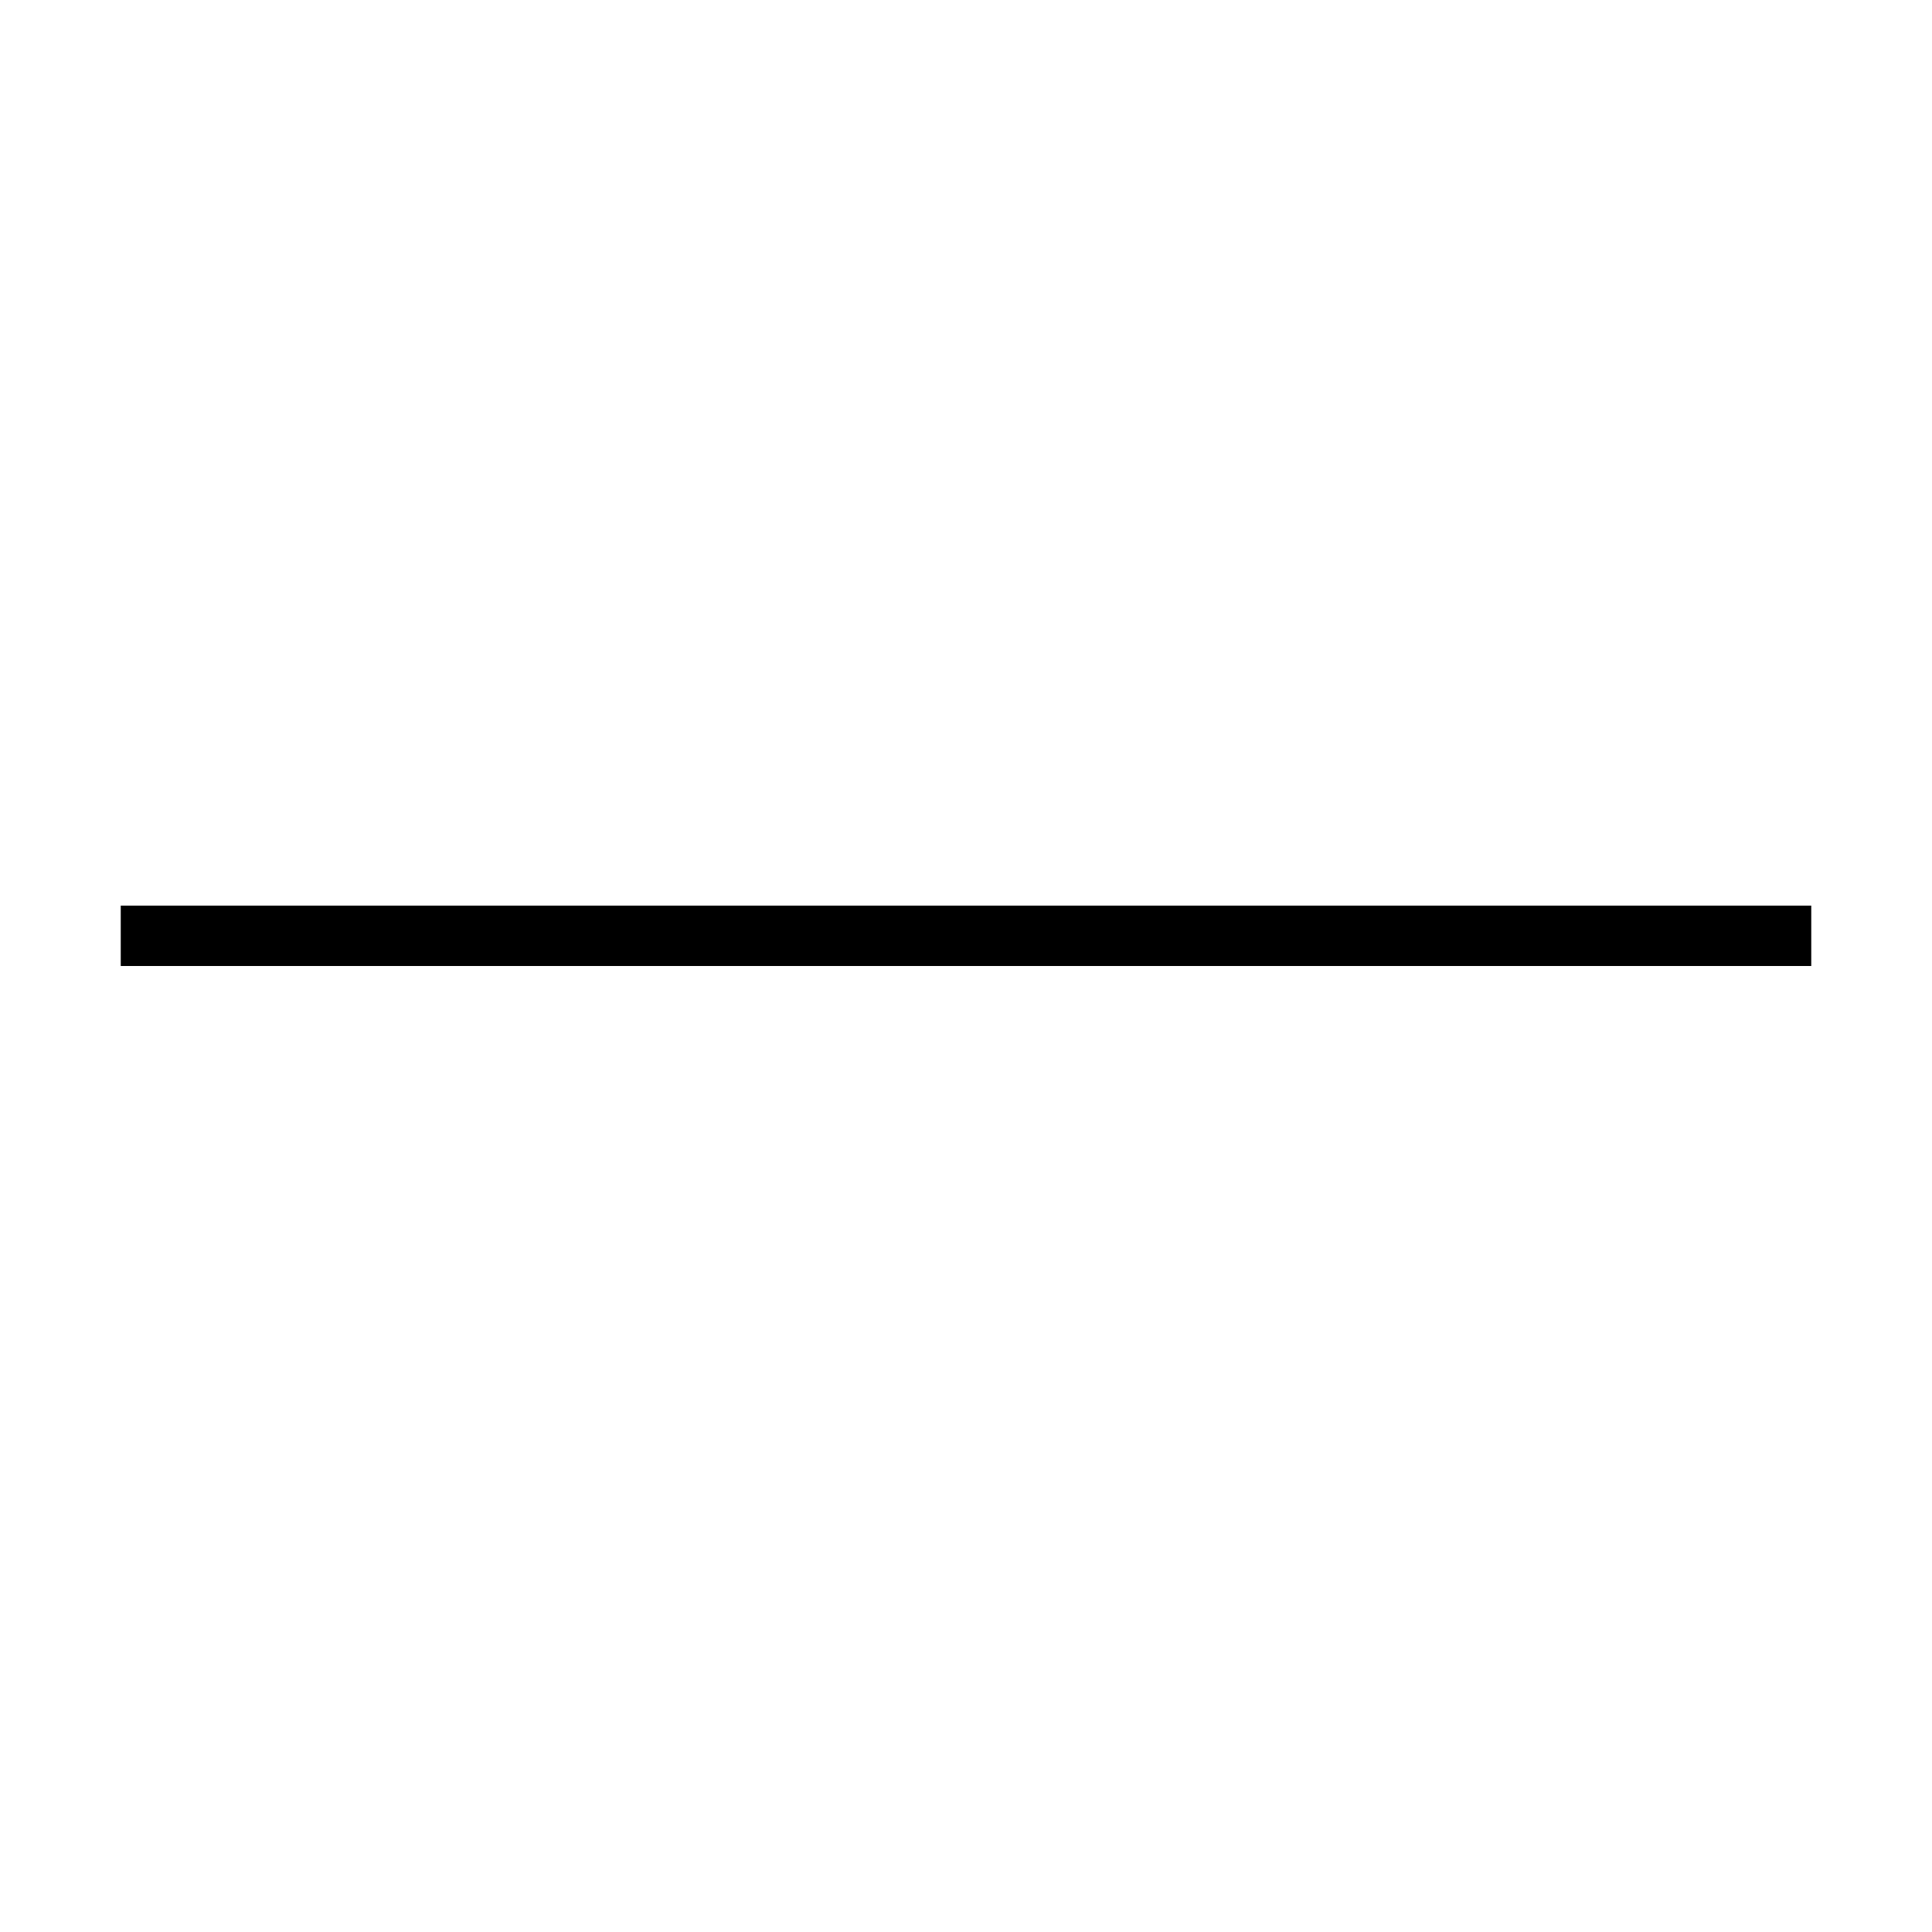
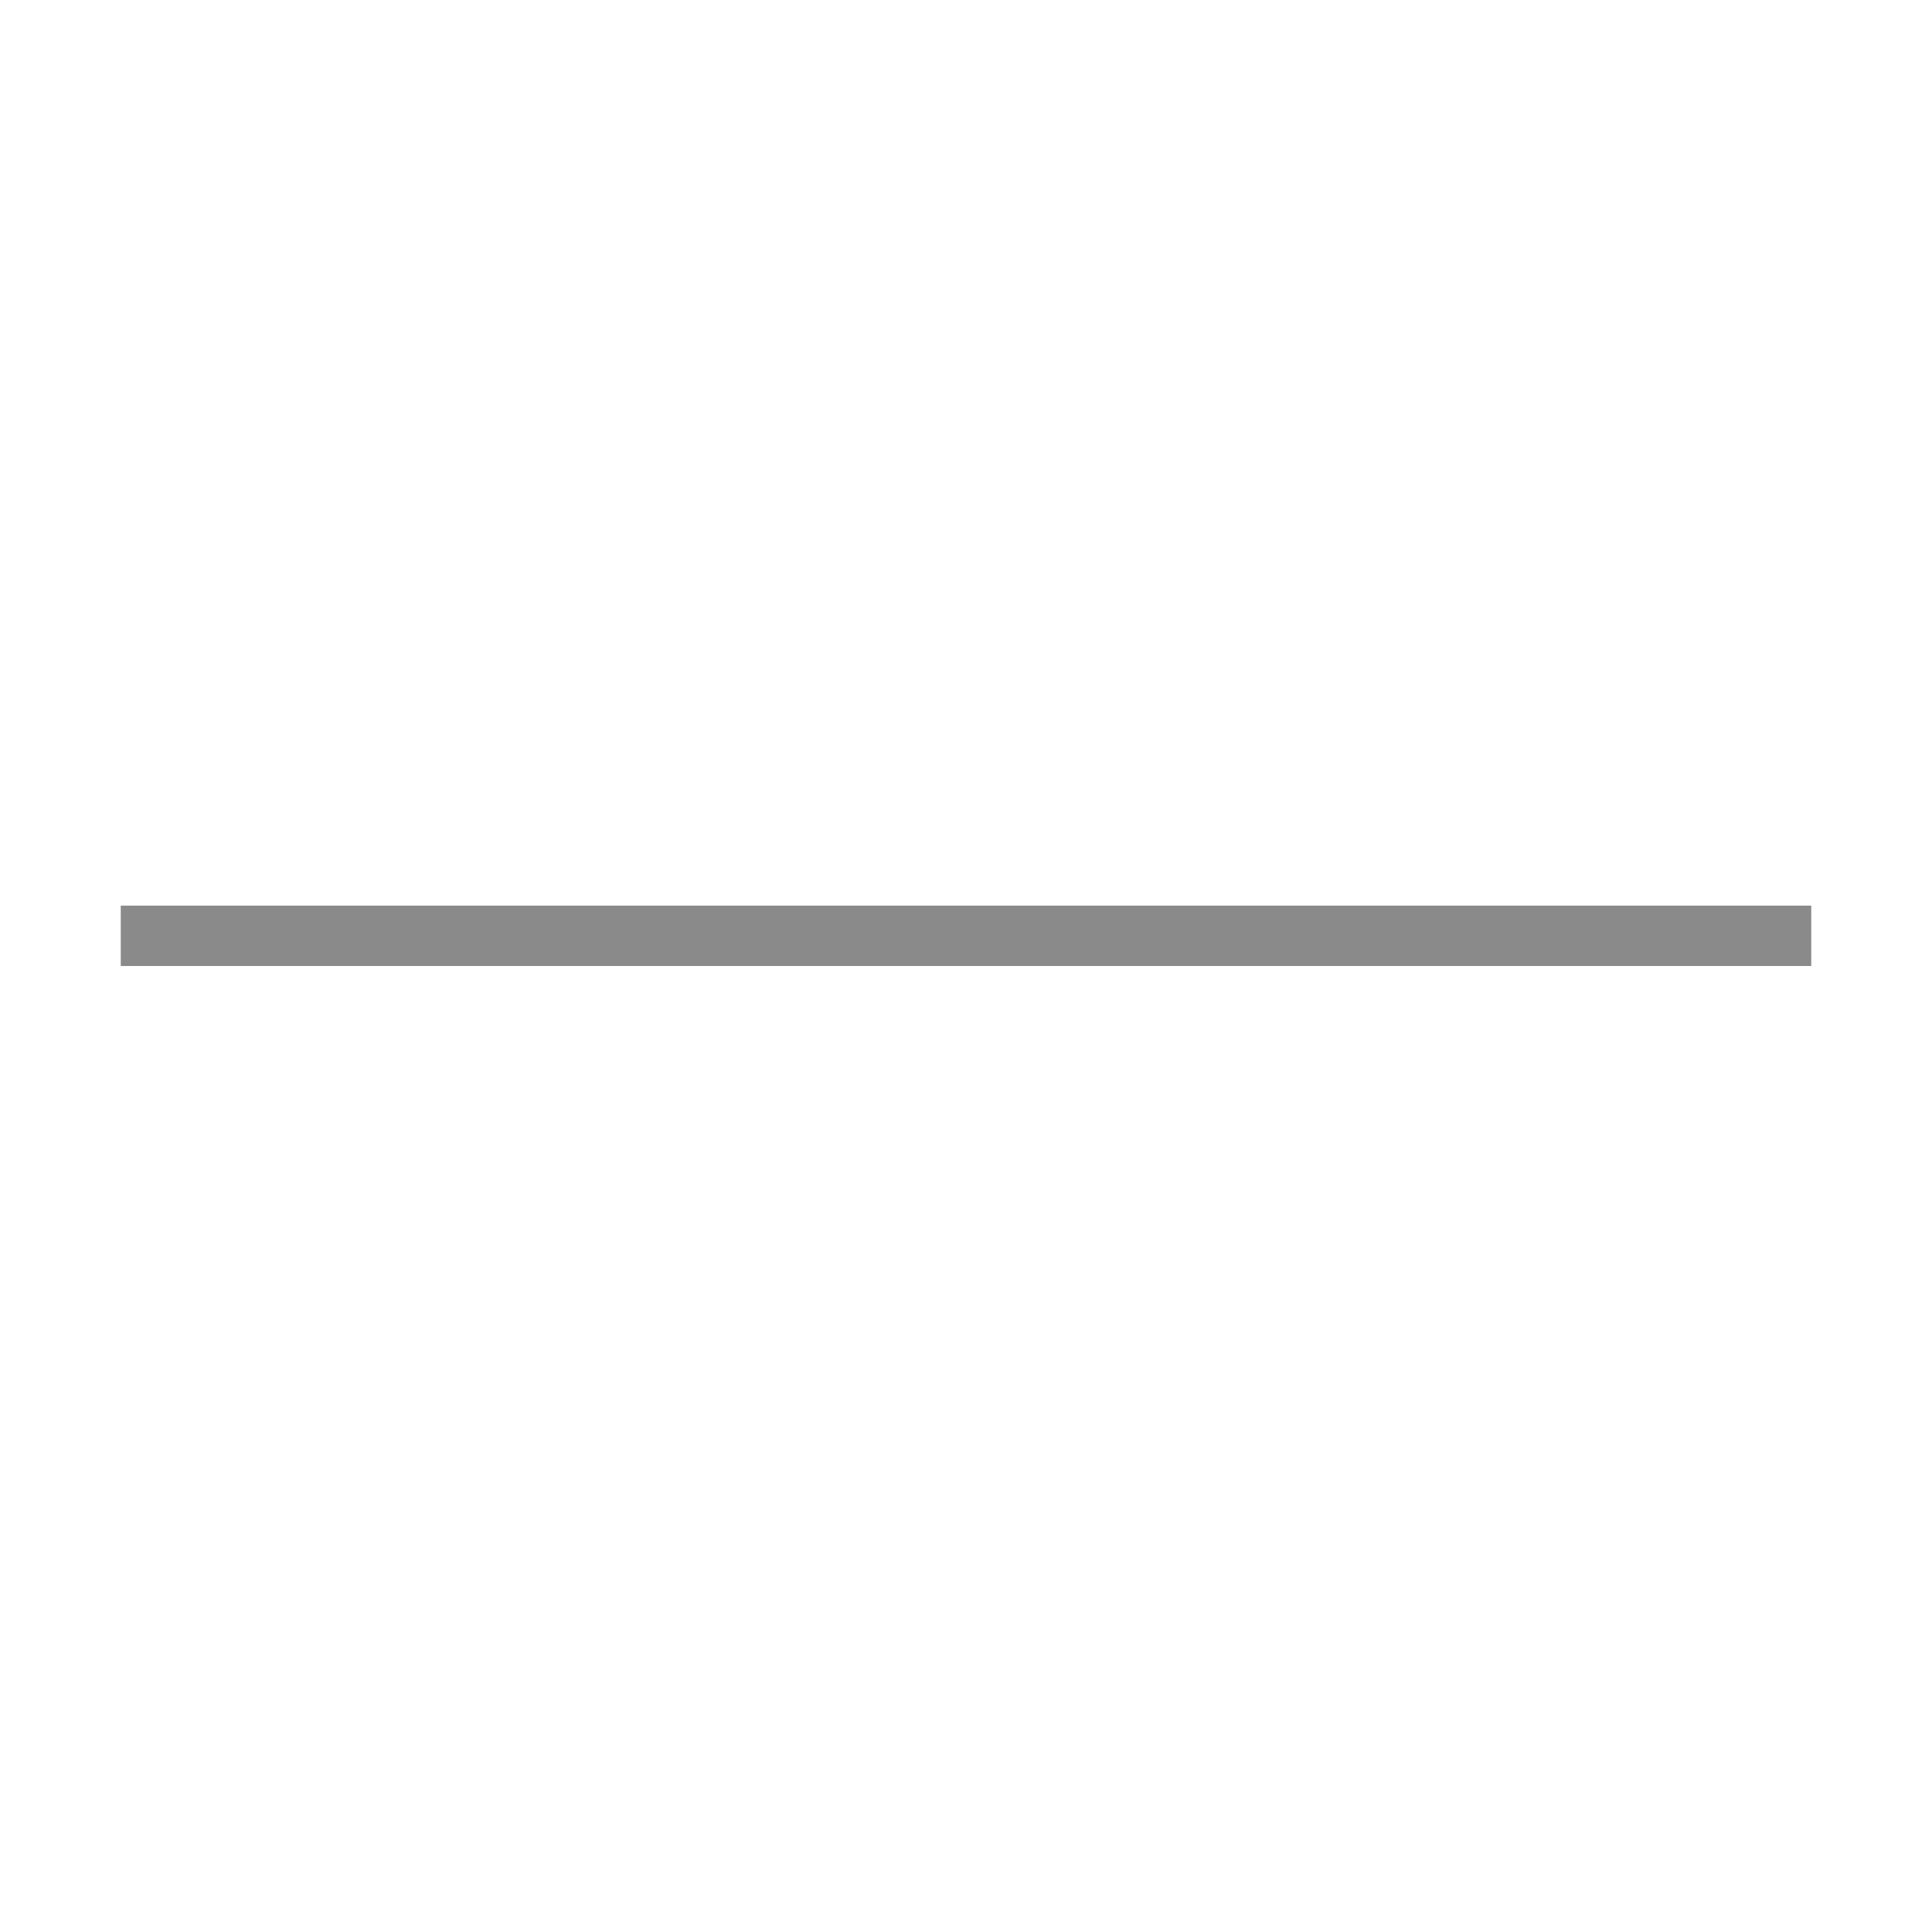
<svg xmlns="http://www.w3.org/2000/svg" width="32" height="32" viewBox="0 0 32 32">
  <g fill="none" fill-rule="evenodd">
-     <path stroke="#000000" d="M2 15.5h28" />
+     <path stroke="#8a8a8a" d="M2 15.5h28" />
  </g>
</svg>
